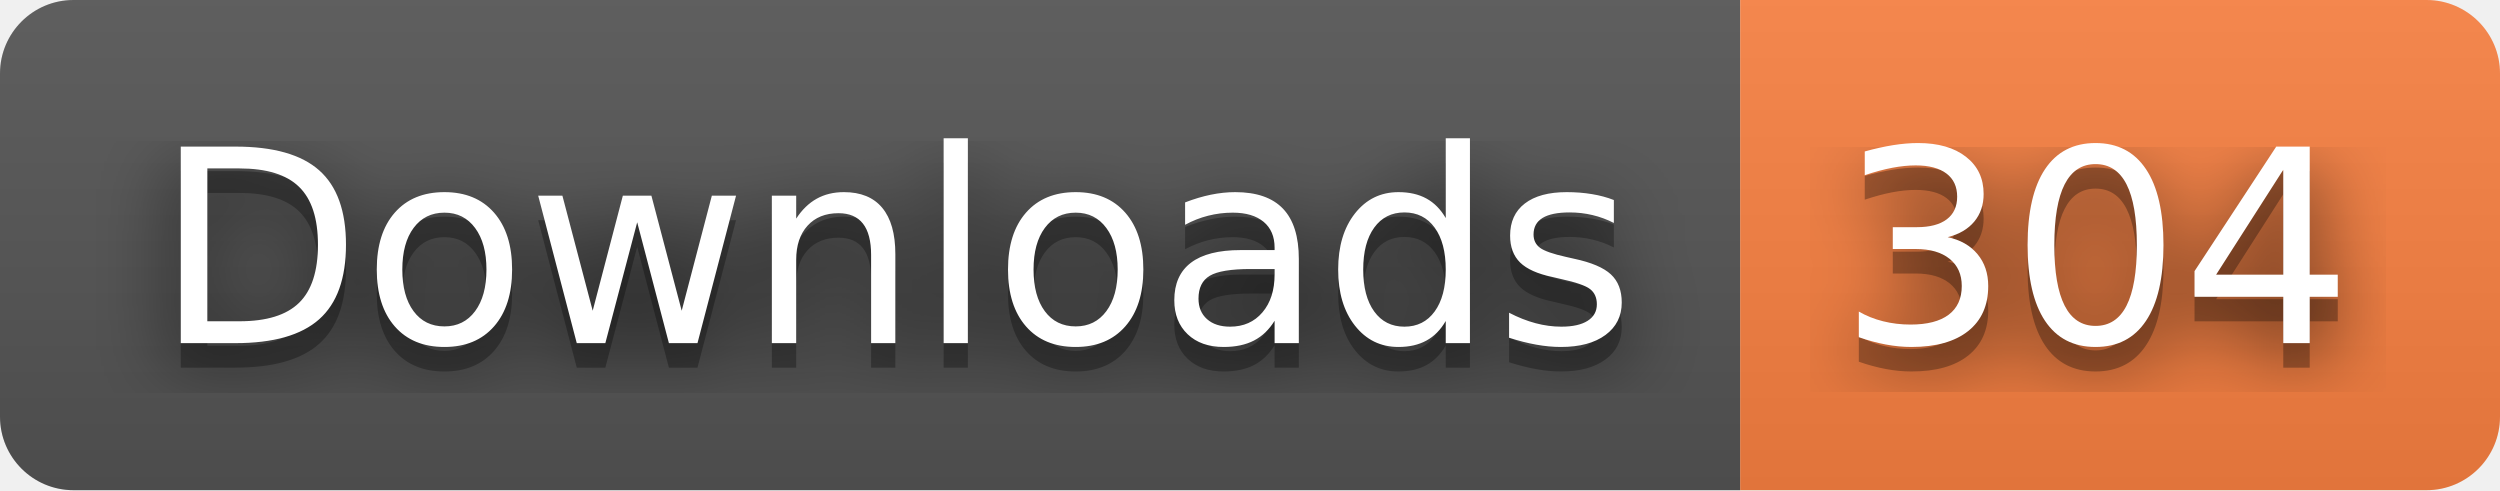
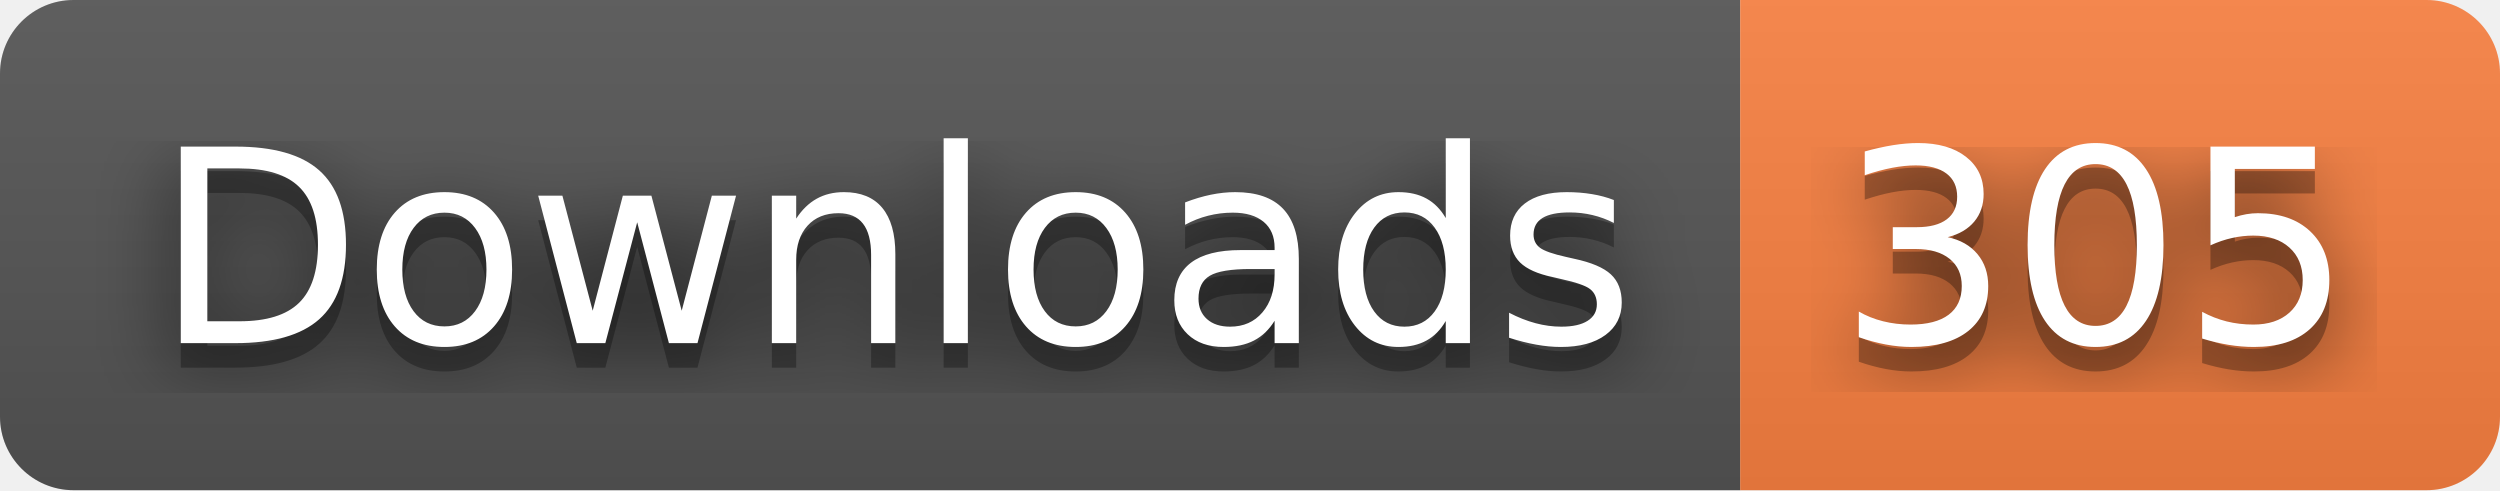
- <svg xmlns="http://www.w3.org/2000/svg" width="102" height="20" role="img" aria-label="Downloads: 304">
+ <svg xmlns="http://www.w3.org/2000/svg" width="102" height="20" role="img" aria-label="Downloads: 305">
  <filter id="blur">
    <feGaussianBlur stdDeviation="16" />
  </filter>
  <linearGradient id="s" x2="0" y2="100%">
    <stop offset="0" stop-color="#bbb" stop-opacity=".1" />
    <stop offset="1" stop-opacity=".1" />
  </linearGradient>
  <clipPath id="r">
    <rect width="102" height="20" rx="3" />
  </clipPath>
  <g clip-path="url(#r)">
    <rect width="71" height="20" fill="#555" />
    <rect x="71" width="31" height="20" fill="#fa8142" />
    <rect width="102" height="20" fill="url(#s)" />
  </g>
  <g fill="#fff" text-anchor="middle" font-family="Verdana,Geneva,DejaVu Sans,sans-serif" text-rendering="geometricPrecision" font-size="110">
    <g transform="scale(.1)">
      <g aria-hidden="true" fill="#010101">
        <text x="365" y="150" fill-opacity=".8" filter="url(#blur)" textLength="610">Downloads</text>
        <text x="365" y="150" fill-opacity=".3" textLength="610">Downloads</text>
      </g>
      <text x="365" y="140" textLength="610">Downloads</text>
    </g>
    <g transform="scale(.1)">
      <g aria-hidden="true" fill="#010101">
-         <text x="855" y="150" fill-opacity=".8" filter="url(#blur)" textLength="210">304</text>
-         <text x="855" y="150" fill-opacity=".3" textLength="210">304</text>
+         <text x="855" y="150" fill-opacity=".8" filter="url(#blur)" textLength="210">305</text>
+         <text x="855" y="150" fill-opacity=".3" textLength="210">305</text>
      </g>
-       <text x="855" y="140" textLength="210">304</text>
+       <text x="855" y="140" textLength="210">305</text>
    </g>
  </g>
</svg>
